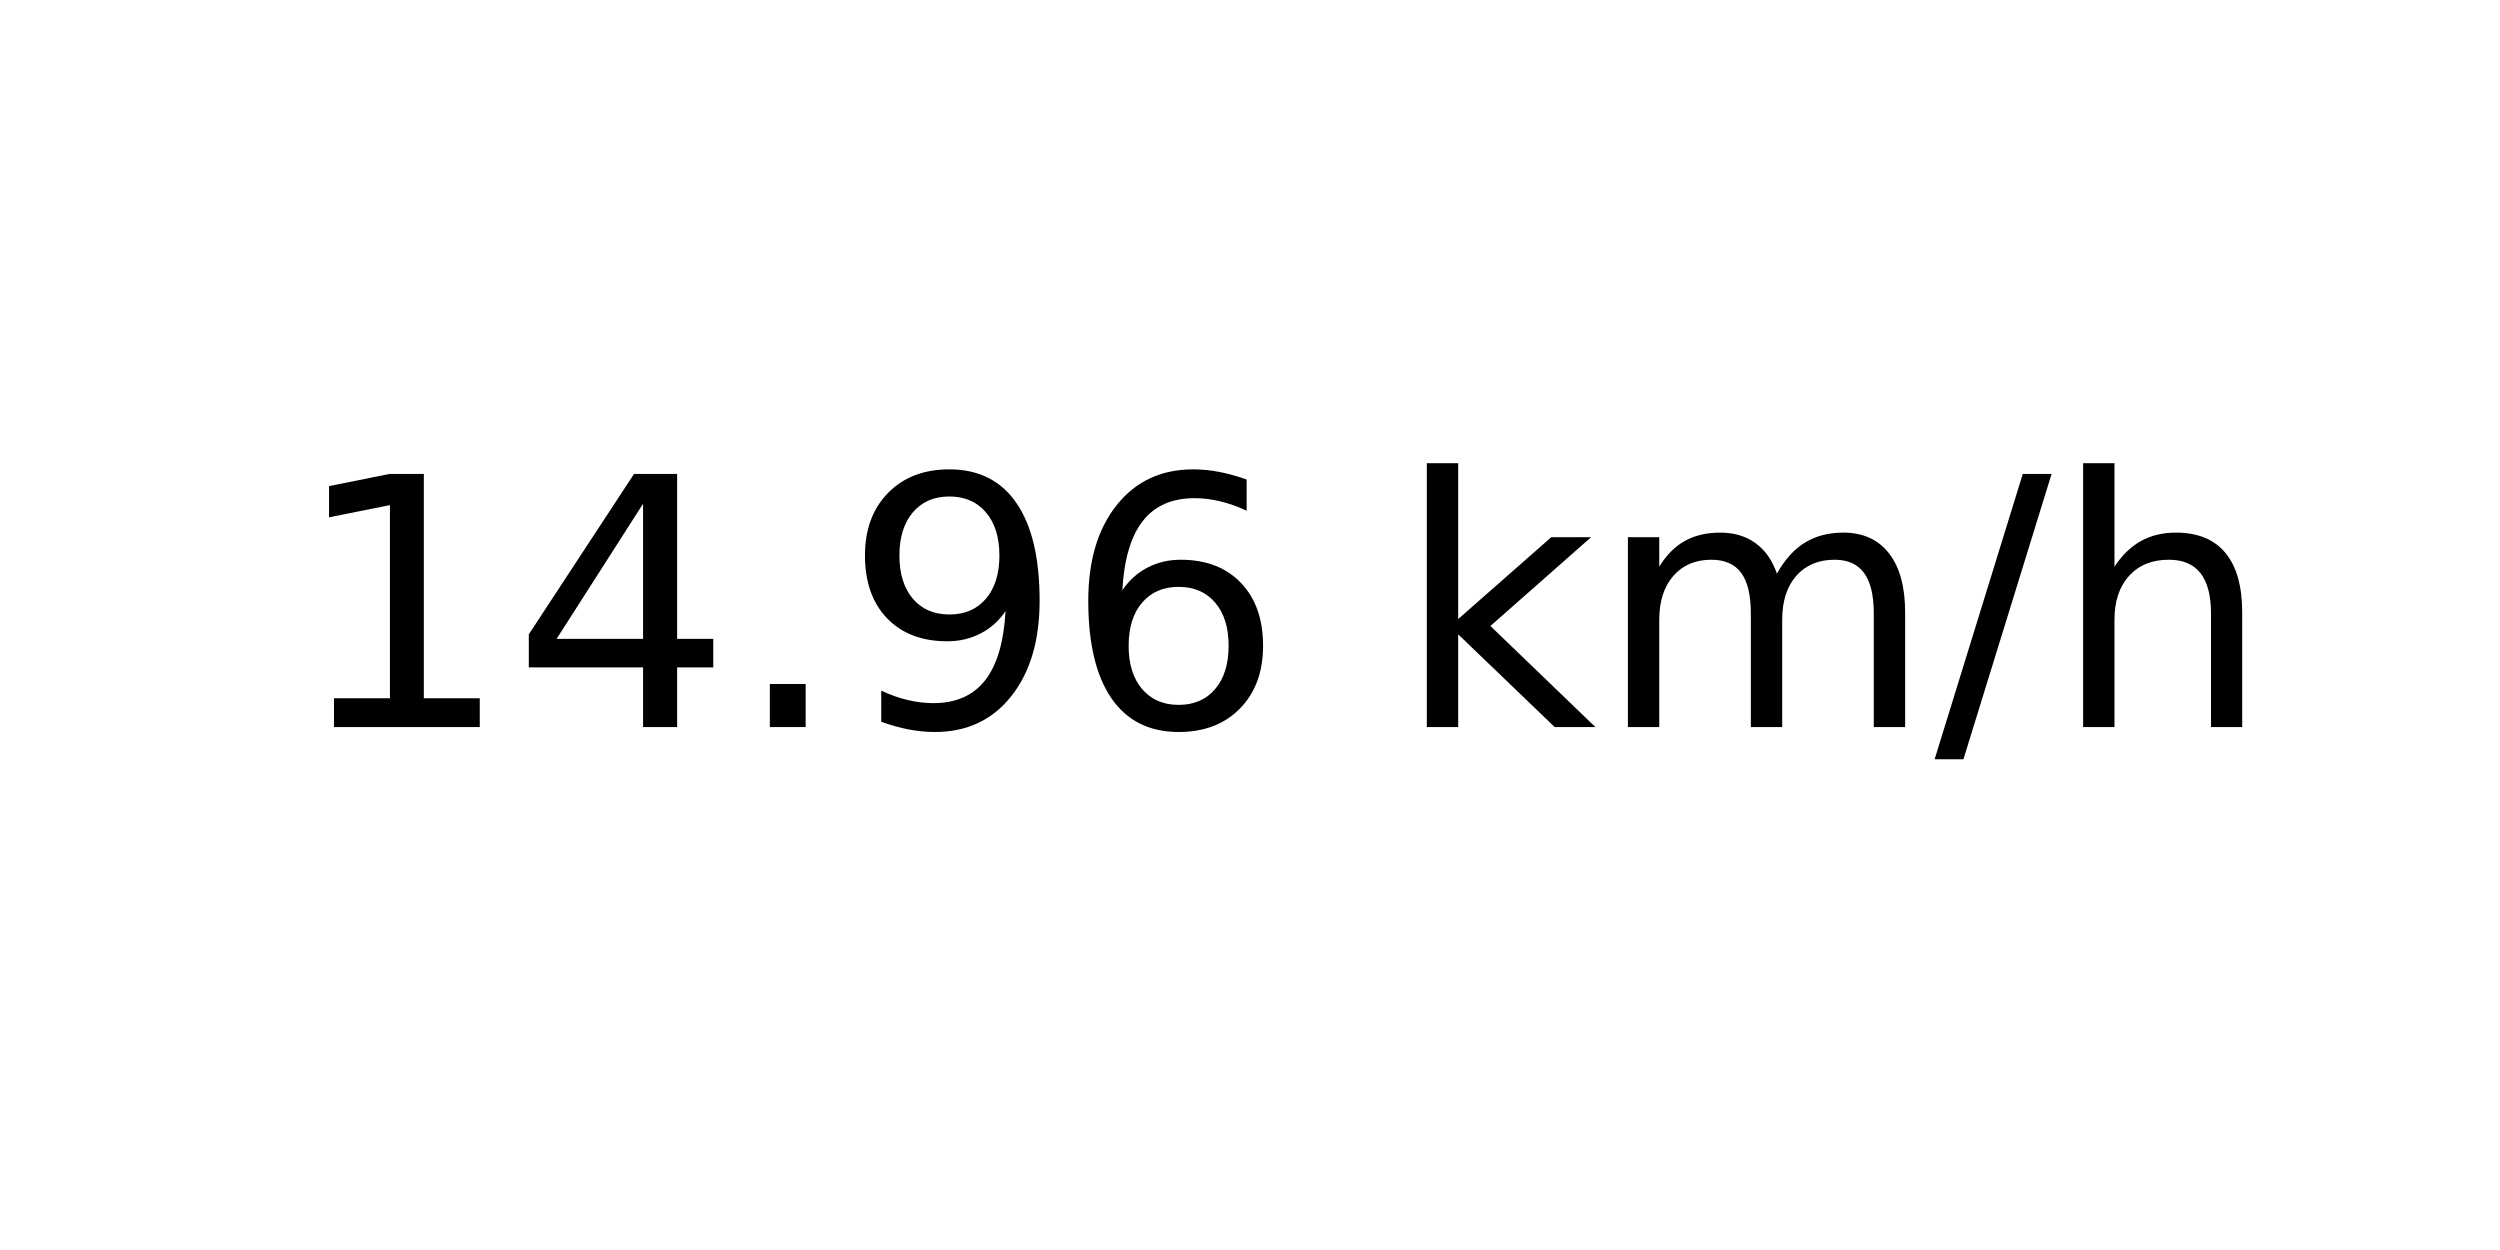
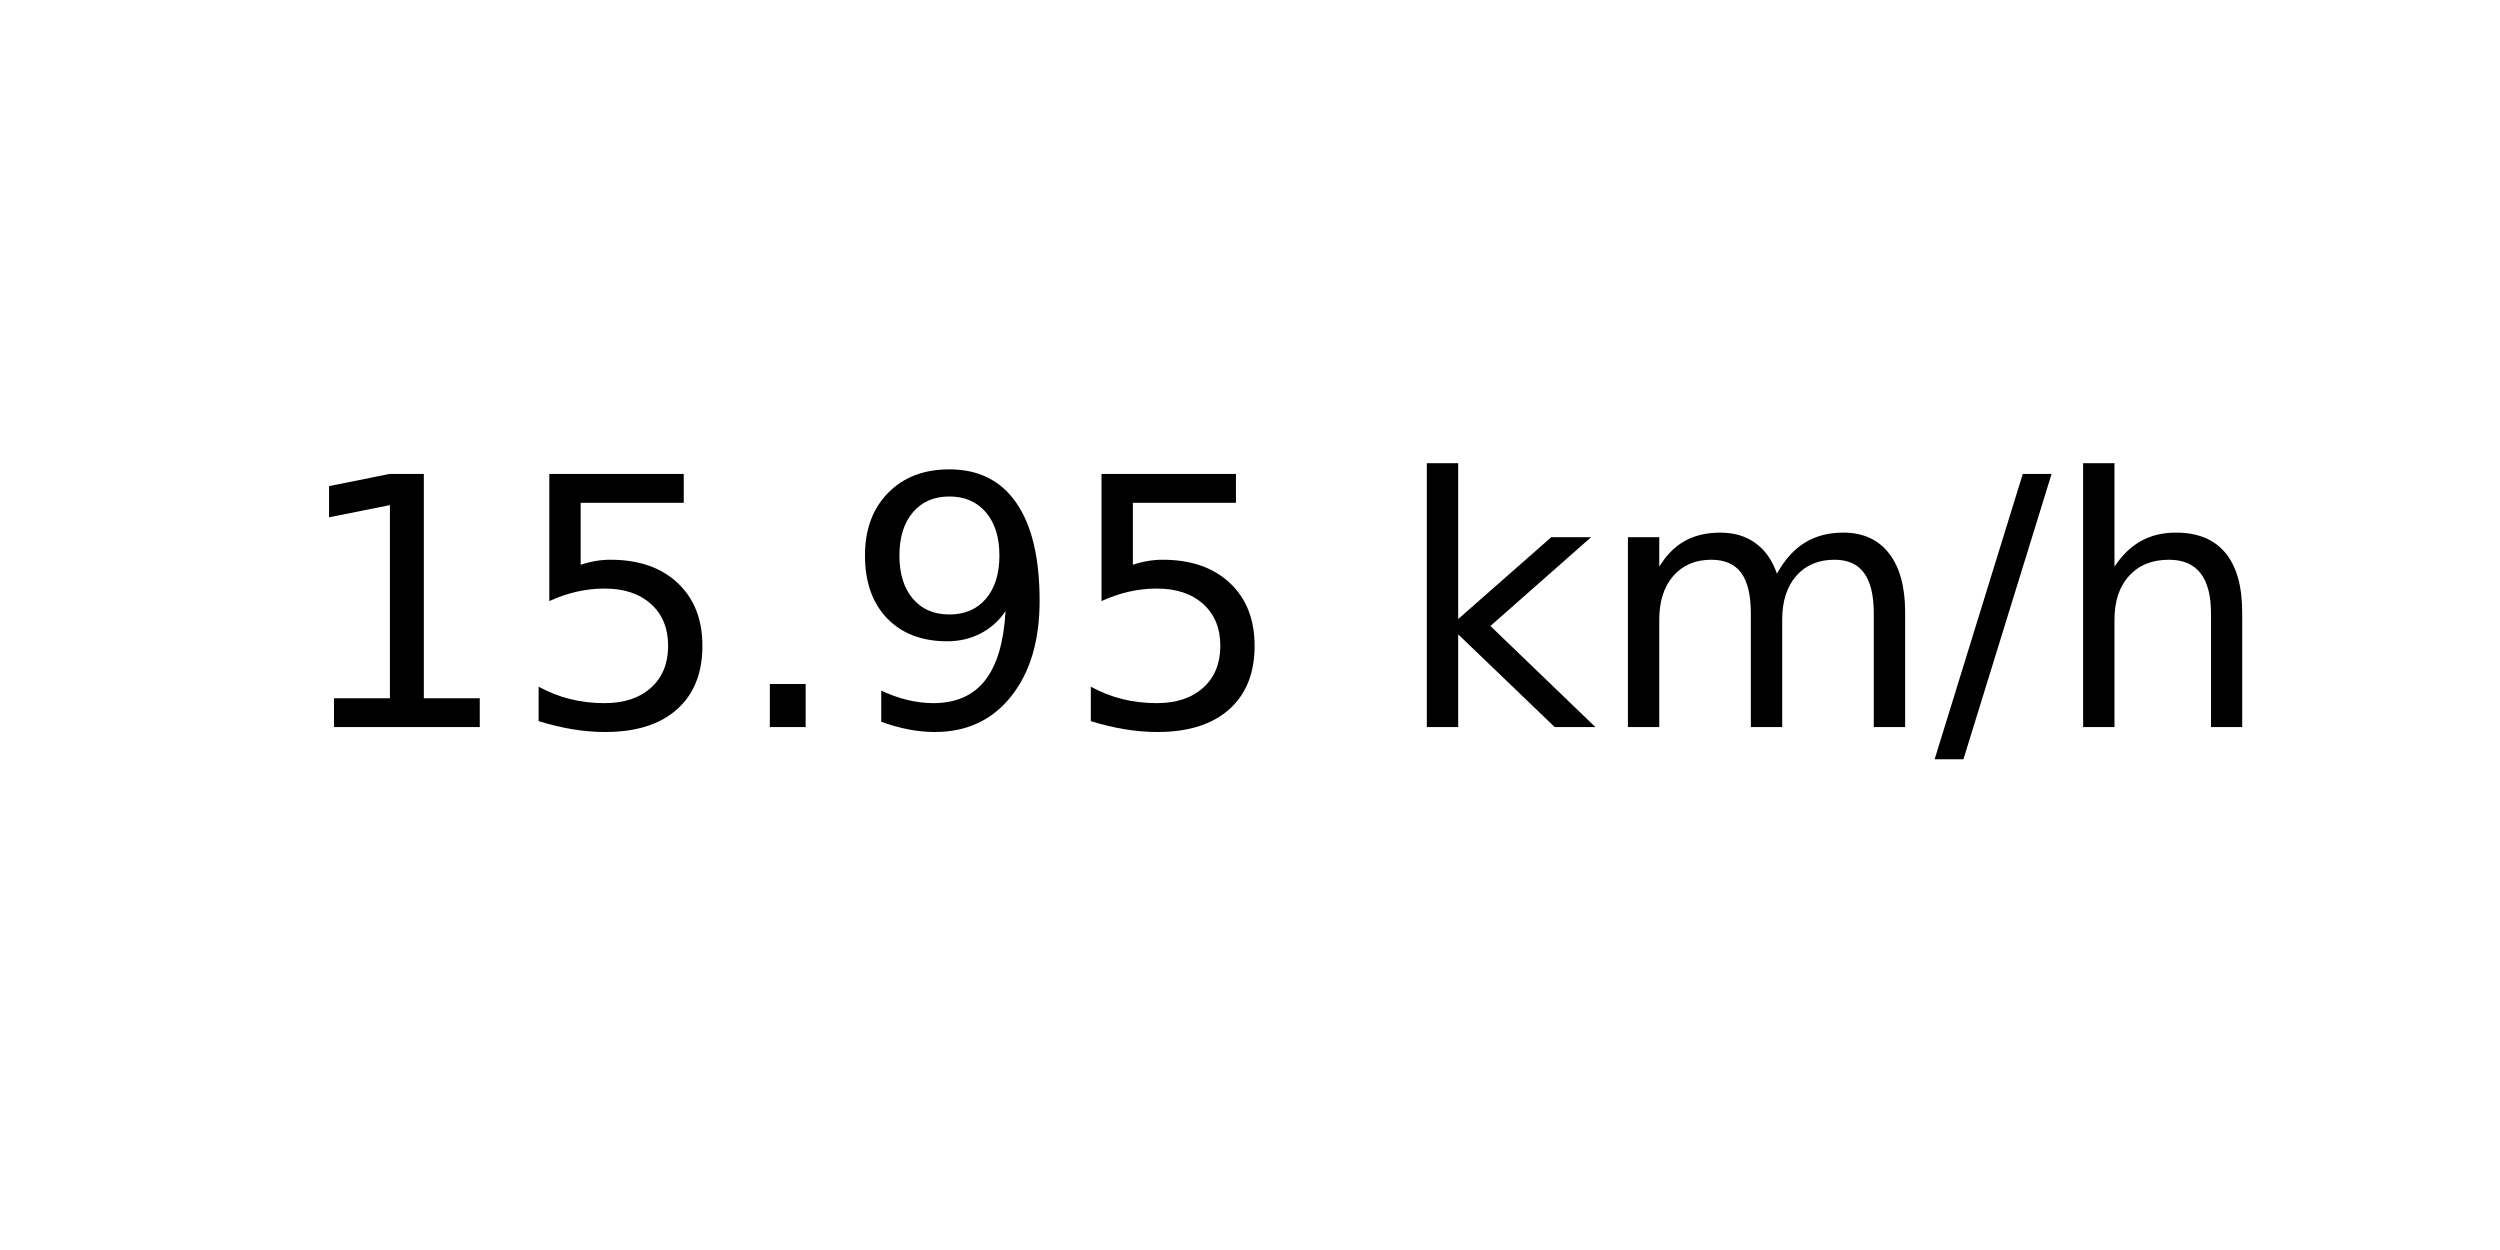
<svg xmlns="http://www.w3.org/2000/svg" xmlns:xlink="http://www.w3.org/1999/xlink" width="72pt" height="36pt" viewBox="0 0 72 36" version="1.1">
  <defs>
    <style type="text/css">*{stroke-linejoin: round; stroke-linecap: butt}</style>
  </defs>
  <g id="figure_1">
    <g id="axes_1">
      <g id="text_1">
        <g transform="translate(8.378125 20.93937) scale(0.1 -0.1)">
          <defs>
            <path id="DejaVuSans-31" d="M 794 531  L 1825 531  L 1825 4091  L 703 3866  L 703 4441  L 1819 4666  L 2450 4666  L 2450 531  L 3481 531  L 3481 0  L 794 0  L 794 531  z " transform="scale(0.015625)" />
-             <path id="DejaVuSans-34" d="M 2419 4116  L 825 1625  L 2419 1625  L 2419 4116  z M 2253 4666  L 3047 4666  L 3047 1625  L 3713 1625  L 3713 1100  L 3047 1100  L 3047 0  L 2419 0  L 2419 1100  L 313 1100  L 313 1709  L 2253 4666  z " transform="scale(0.015625)" />
+             <path id="DejaVuSans-35" d="M 691 4666  L 3169 4666  L 3169 4134  L 1269 4134  L 1269 2991  Q 1406 3038 1543 3061  Q 1681 3084 1819 3084  Q 2600 3084 3056 2656  Q 3513 2228 3513 1497  Q 3513 744 3044 326  Q 2575 -91 1722 -91  Q 1428 -91 1123 -41  Q 819 9 494 109  L 494 744  Q 775 591 1075 516  Q 1375 441 1709 441  Q 2250 441 2565 725  Q 2881 1009 2881 1497  Q 2881 1984 2565 2268  Q 2250 2553 1709 2553  Q 1456 2553 1204 2497  Q 953 2441 691 2322  L 691 4666  z " transform="scale(0.015625)" />
            <path id="DejaVuSans-2e" d="M 684 794  L 1344 794  L 1344 0  L 684 0  L 684 794  z " transform="scale(0.015625)" />
            <path id="DejaVuSans-39" d="M 703 97  L 703 672  Q 941 559 1184 500  Q 1428 441 1663 441  Q 2288 441 2617 861  Q 2947 1281 2994 2138  Q 2813 1869 2534 1725  Q 2256 1581 1919 1581  Q 1219 1581 811 2004  Q 403 2428 403 3163  Q 403 3881 828 4315  Q 1253 4750 1959 4750  Q 2769 4750 3195 4129  Q 3622 3509 3622 2328  Q 3622 1225 3098 567  Q 2575 -91 1691 -91  Q 1453 -91 1209 -44  Q 966 3 703 97  z M 1959 2075  Q 2384 2075 2632 2365  Q 2881 2656 2881 3163  Q 2881 3666 2632 3958  Q 2384 4250 1959 4250  Q 1534 4250 1286 3958  Q 1038 3666 1038 3163  Q 1038 2656 1286 2365  Q 1534 2075 1959 2075  z " transform="scale(0.015625)" />
-             <path id="DejaVuSans-36" d="M 2113 2584  Q 1688 2584 1439 2293  Q 1191 2003 1191 1497  Q 1191 994 1439 701  Q 1688 409 2113 409  Q 2538 409 2786 701  Q 3034 994 3034 1497  Q 3034 2003 2786 2293  Q 2538 2584 2113 2584  z M 3366 4563  L 3366 3988  Q 3128 4100 2886 4159  Q 2644 4219 2406 4219  Q 1781 4219 1451 3797  Q 1122 3375 1075 2522  Q 1259 2794 1537 2939  Q 1816 3084 2150 3084  Q 2853 3084 3261 2657  Q 3669 2231 3669 1497  Q 3669 778 3244 343  Q 2819 -91 2113 -91  Q 1303 -91 875 529  Q 447 1150 447 2328  Q 447 3434 972 4092  Q 1497 4750 2381 4750  Q 2619 4750 2861 4703  Q 3103 4656 3366 4563  z " transform="scale(0.015625)" />
            <path id="DejaVuSans-20" transform="scale(0.015625)" />
            <path id="DejaVuSans-6b" d="M 581 4863  L 1159 4863  L 1159 1991  L 2875 3500  L 3609 3500  L 1753 1863  L 3688 0  L 2938 0  L 1159 1709  L 1159 0  L 581 0  L 581 4863  z " transform="scale(0.015625)" />
            <path id="DejaVuSans-6d" d="M 3328 2828  Q 3544 3216 3844 3400  Q 4144 3584 4550 3584  Q 5097 3584 5394 3201  Q 5691 2819 5691 2113  L 5691 0  L 5113 0  L 5113 2094  Q 5113 2597 4934 2840  Q 4756 3084 4391 3084  Q 3944 3084 3684 2787  Q 3425 2491 3425 1978  L 3425 0  L 2847 0  L 2847 2094  Q 2847 2600 2669 2842  Q 2491 3084 2119 3084  Q 1678 3084 1418 2786  Q 1159 2488 1159 1978  L 1159 0  L 581 0  L 581 3500  L 1159 3500  L 1159 2956  Q 1356 3278 1631 3431  Q 1906 3584 2284 3584  Q 2666 3584 2933 3390  Q 3200 3197 3328 2828  z " transform="scale(0.015625)" />
            <path id="DejaVuSans-2f" d="M 1625 4666  L 2156 4666  L 531 -594  L 0 -594  L 1625 4666  z " transform="scale(0.015625)" />
            <path id="DejaVuSans-68" d="M 3513 2113  L 3513 0  L 2938 0  L 2938 2094  Q 2938 2591 2744 2837  Q 2550 3084 2163 3084  Q 1697 3084 1428 2787  Q 1159 2491 1159 1978  L 1159 0  L 581 0  L 581 4863  L 1159 4863  L 1159 2956  Q 1366 3272 1645 3428  Q 1925 3584 2291 3584  Q 2894 3584 3203 3211  Q 3513 2838 3513 2113  z " transform="scale(0.015625)" />
          </defs>
          <use xlink:href="#DejaVuSans-31" />
-           <use xlink:href="#DejaVuSans-34" x="63.623" />
+           <use xlink:href="#DejaVuSans-35" x="63.623" />
          <use xlink:href="#DejaVuSans-2e" x="127.246" />
          <use xlink:href="#DejaVuSans-39" x="159.033" />
-           <use xlink:href="#DejaVuSans-36" x="222.656" />
+           <use xlink:href="#DejaVuSans-35" x="222.656" />
          <use xlink:href="#DejaVuSans-20" x="286.279" />
          <use xlink:href="#DejaVuSans-6b" x="318.066" />
          <use xlink:href="#DejaVuSans-6d" x="375.977" />
          <use xlink:href="#DejaVuSans-2f" x="473.389" />
          <use xlink:href="#DejaVuSans-68" x="507.08" />
        </g>
      </g>
    </g>
  </g>
</svg>
